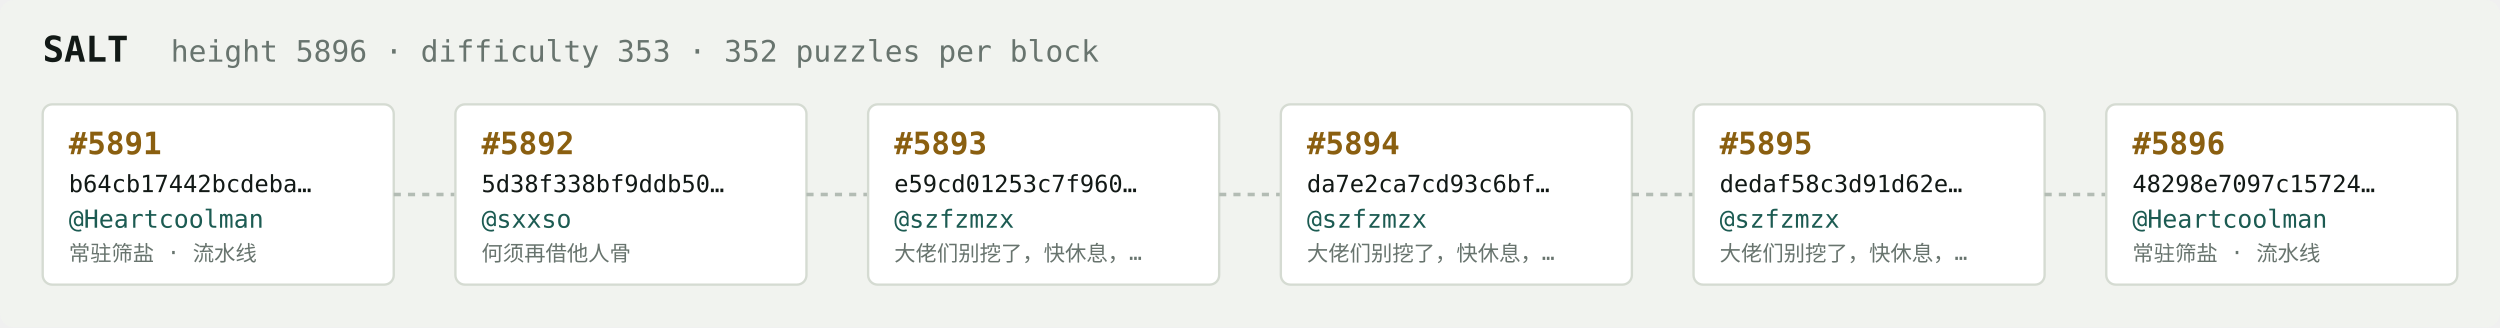
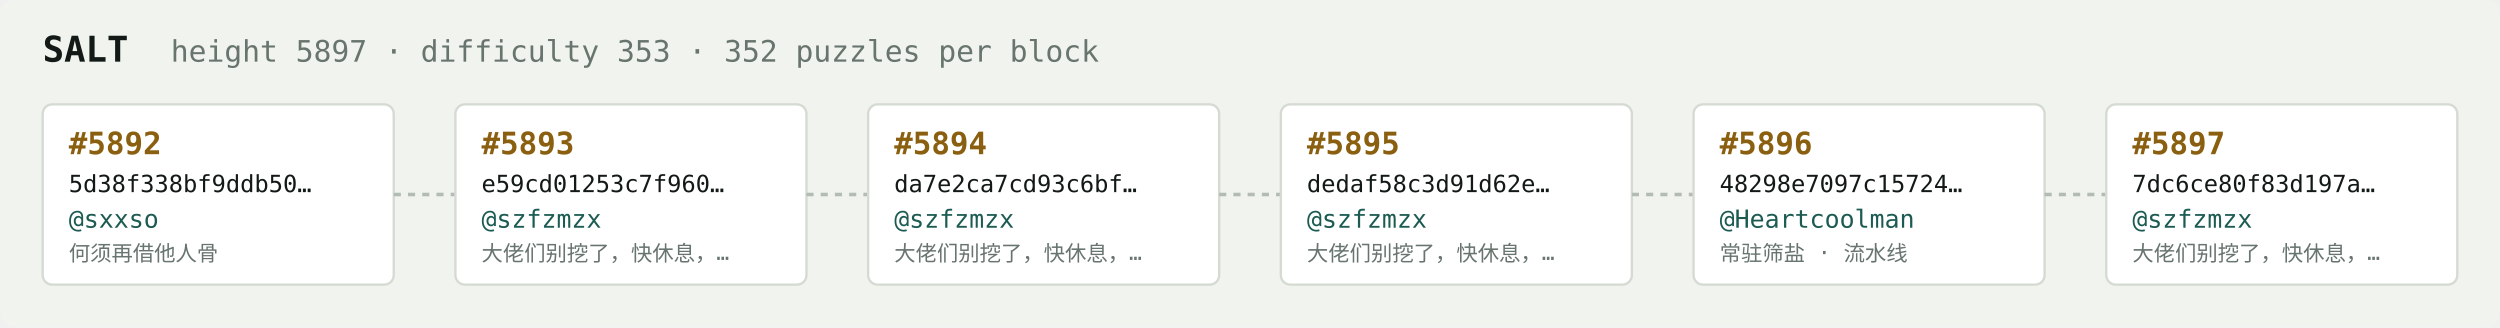
<svg xmlns="http://www.w3.org/2000/svg" width="1054" height="138" viewBox="0 0 1054 138" font-family="ui-monospace,SFMono-Regular,Menlo,monospace">
  <rect fill="#f1f3ef" width="1054" height="138" rx="6" />
  <text x="18" y="26" fill="#121916" font-size="15" font-weight="700">SALT</text>
-   <text x="72" y="26" fill="#68746e" font-size="12.5">height 5896 · difficulty 353 · 352 puzzles per block</text>
+   <text x="72" y="26" fill="#68746e" font-size="12.5">height 5897 · difficulty 353 · 352 puzzles per block</text>
  <rect x="18" y="44" width="148" height="76" rx="4" fill="#ffffff" stroke="#d5dbd2" stroke-width="1" />
-   <text x="29" y="65" fill="#8a5f10" font-size="13" font-weight="700">#5891</text>
-   <text x="29" y="81" fill="#121916" font-size="10">b64cb17442bcdeba…</text>
-   <text x="29" y="96" fill="#1c5b52" font-size="10.5">@Heartcoolman</text>
-   <text x="29" y="110" fill="#68746e" font-size="9">常驻筛盐 · 流水线</text>
+   <text x="29" y="65" fill="#8a5f10" font-size="13" font-weight="700">#5892</text>
+   <text x="29" y="81" fill="#121916" font-size="10">5d38f338bf9ddb50…</text>
+   <text x="29" y="96" fill="#1c5b52" font-size="10.5">@sxxso</text>
+   <text x="29" y="110" fill="#68746e" font-size="9">何须再借他人骨</text>
  <line x1="166" y1="82.0" x2="192" y2="82.0" stroke="#b3bcb4" stroke-width="1.5" stroke-dasharray="3 3" />
  <rect x="192" y="44" width="148" height="76" rx="4" fill="#ffffff" stroke="#d5dbd2" stroke-width="1" />
-   <text x="203" y="65" fill="#8a5f10" font-size="13" font-weight="700">#5892</text>
-   <text x="203" y="81" fill="#121916" font-size="10">5d38f338bf9ddb50…</text>
-   <text x="203" y="96" fill="#1c5b52" font-size="10.5">@sxxso</text>
-   <text x="203" y="110" fill="#68746e" font-size="9">何须再借他人骨</text>
+   <text x="203" y="65" fill="#8a5f10" font-size="13" font-weight="700">#5893</text>
+   <text x="203" y="81" fill="#121916" font-size="10">e59cd01253c7f960…</text>
+   <text x="203" y="96" fill="#1c5b52" font-size="10.5">@szfzmzx</text>
+   <text x="203" y="110" fill="#68746e" font-size="9">大佬们别挖了，快休息，…</text>
  <line x1="340" y1="82.0" x2="366" y2="82.0" stroke="#b3bcb4" stroke-width="1.5" stroke-dasharray="3 3" />
  <rect x="366" y="44" width="148" height="76" rx="4" fill="#ffffff" stroke="#d5dbd2" stroke-width="1" />
-   <text x="377" y="65" fill="#8a5f10" font-size="13" font-weight="700">#5893</text>
-   <text x="377" y="81" fill="#121916" font-size="10">e59cd01253c7f960…</text>
+   <text x="377" y="65" fill="#8a5f10" font-size="13" font-weight="700">#5894</text>
+   <text x="377" y="81" fill="#121916" font-size="10">da7e2ca7cd93c6bf…</text>
  <text x="377" y="96" fill="#1c5b52" font-size="10.5">@szfzmzx</text>
  <text x="377" y="110" fill="#68746e" font-size="9">大佬们别挖了，快休息，…</text>
  <line x1="514" y1="82.0" x2="540" y2="82.0" stroke="#b3bcb4" stroke-width="1.5" stroke-dasharray="3 3" />
  <rect x="540" y="44" width="148" height="76" rx="4" fill="#ffffff" stroke="#d5dbd2" stroke-width="1" />
-   <text x="551" y="65" fill="#8a5f10" font-size="13" font-weight="700">#5894</text>
-   <text x="551" y="81" fill="#121916" font-size="10">da7e2ca7cd93c6bf…</text>
+   <text x="551" y="65" fill="#8a5f10" font-size="13" font-weight="700">#5895</text>
+   <text x="551" y="81" fill="#121916" font-size="10">dedaf58c3d91d62e…</text>
  <text x="551" y="96" fill="#1c5b52" font-size="10.5">@szfzmzx</text>
  <text x="551" y="110" fill="#68746e" font-size="9">大佬们别挖了，快休息，…</text>
  <line x1="688" y1="82.0" x2="714" y2="82.0" stroke="#b3bcb4" stroke-width="1.5" stroke-dasharray="3 3" />
  <rect x="714" y="44" width="148" height="76" rx="4" fill="#ffffff" stroke="#d5dbd2" stroke-width="1" />
-   <text x="725" y="65" fill="#8a5f10" font-size="13" font-weight="700">#5895</text>
-   <text x="725" y="81" fill="#121916" font-size="10">dedaf58c3d91d62e…</text>
-   <text x="725" y="96" fill="#1c5b52" font-size="10.5">@szfzmzx</text>
-   <text x="725" y="110" fill="#68746e" font-size="9">大佬们别挖了，快休息，…</text>
+   <text x="725" y="65" fill="#8a5f10" font-size="13" font-weight="700">#5896</text>
+   <text x="725" y="81" fill="#121916" font-size="10">48298e7097c15724…</text>
+   <text x="725" y="96" fill="#1c5b52" font-size="10.5">@Heartcoolman</text>
+   <text x="725" y="110" fill="#68746e" font-size="9">常驻筛盐 · 流水线</text>
  <line x1="862" y1="82.0" x2="888" y2="82.0" stroke="#b3bcb4" stroke-width="1.5" stroke-dasharray="3 3" />
  <rect x="888" y="44" width="148" height="76" rx="4" fill="#ffffff" stroke="#d5dbd2" stroke-width="1" />
-   <text x="899" y="65" fill="#8a5f10" font-size="13" font-weight="700">#5896</text>
-   <text x="899" y="81" fill="#121916" font-size="10">48298e7097c15724…</text>
-   <text x="899" y="96" fill="#1c5b52" font-size="10.5">@Heartcoolman</text>
-   <text x="899" y="110" fill="#68746e" font-size="9">常驻筛盐 · 流水线</text>
+   <text x="899" y="65" fill="#8a5f10" font-size="13" font-weight="700">#5897</text>
+   <text x="899" y="81" fill="#121916" font-size="10">7dc6ce80f83d197a…</text>
+   <text x="899" y="96" fill="#1c5b52" font-size="10.5">@szfzmzx</text>
+   <text x="899" y="110" fill="#68746e" font-size="9">大佬们别挖了，快休息，…</text>
</svg>
